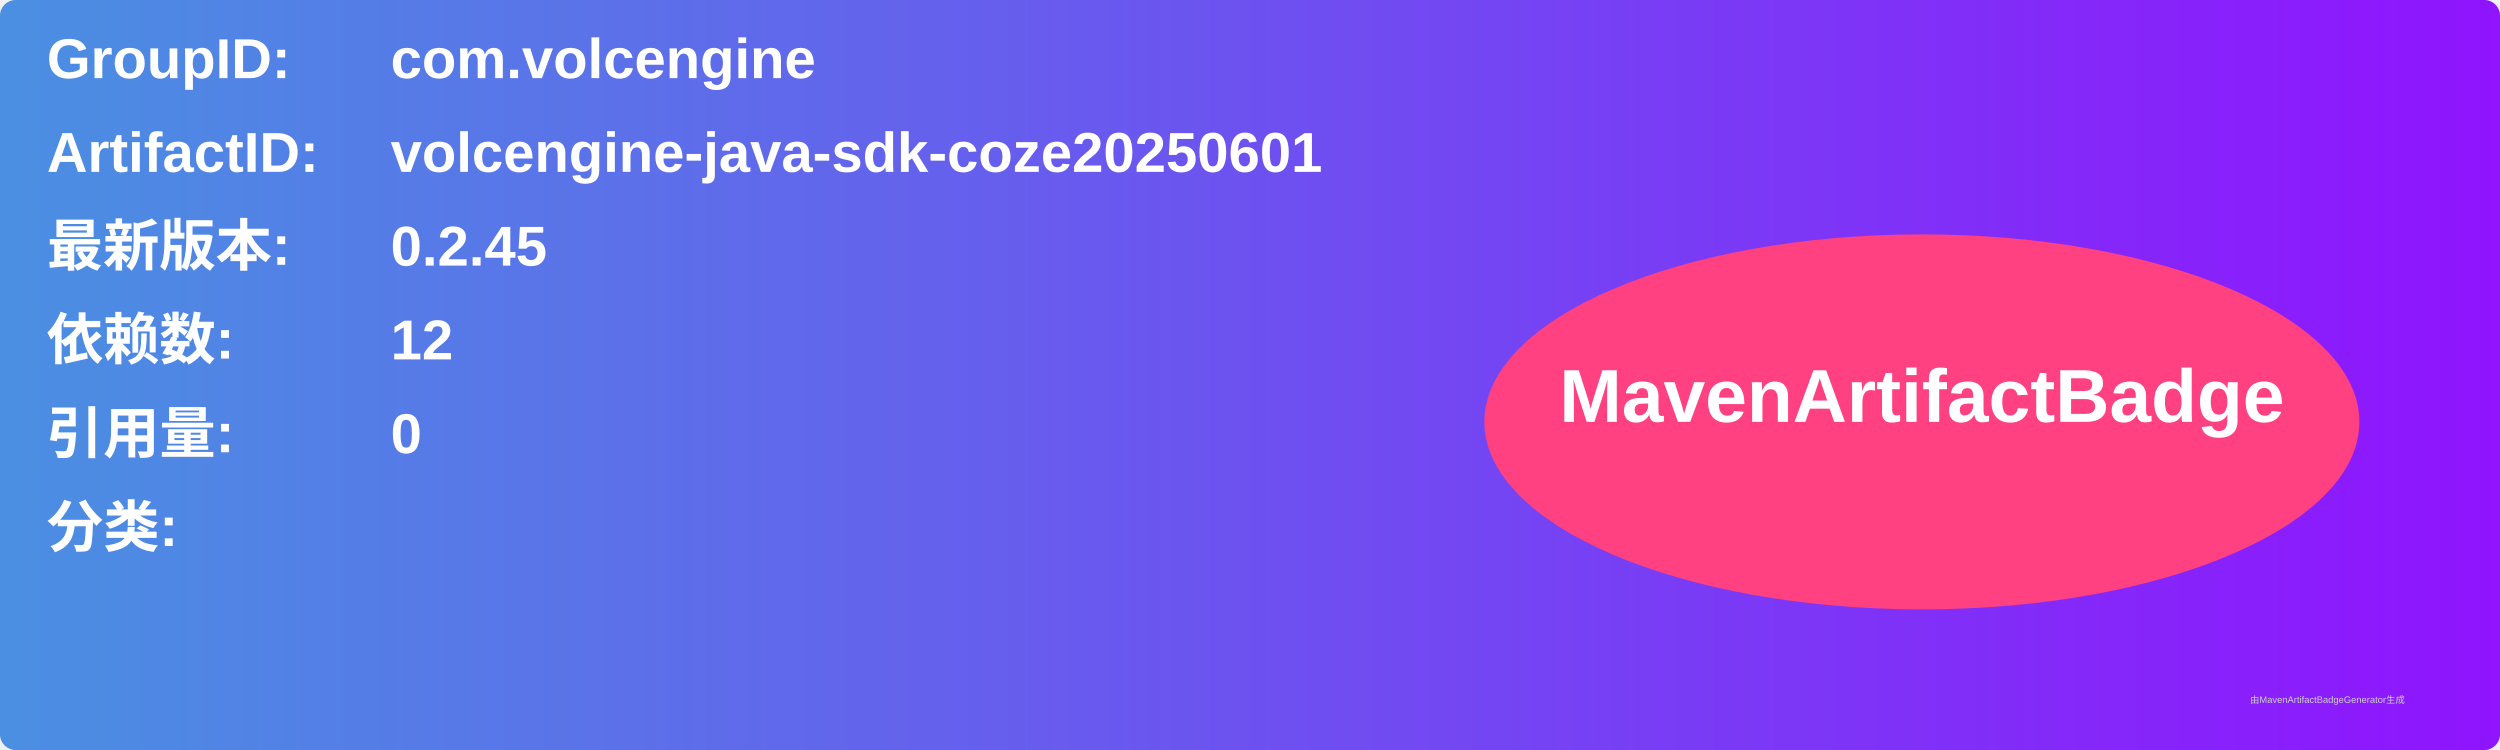
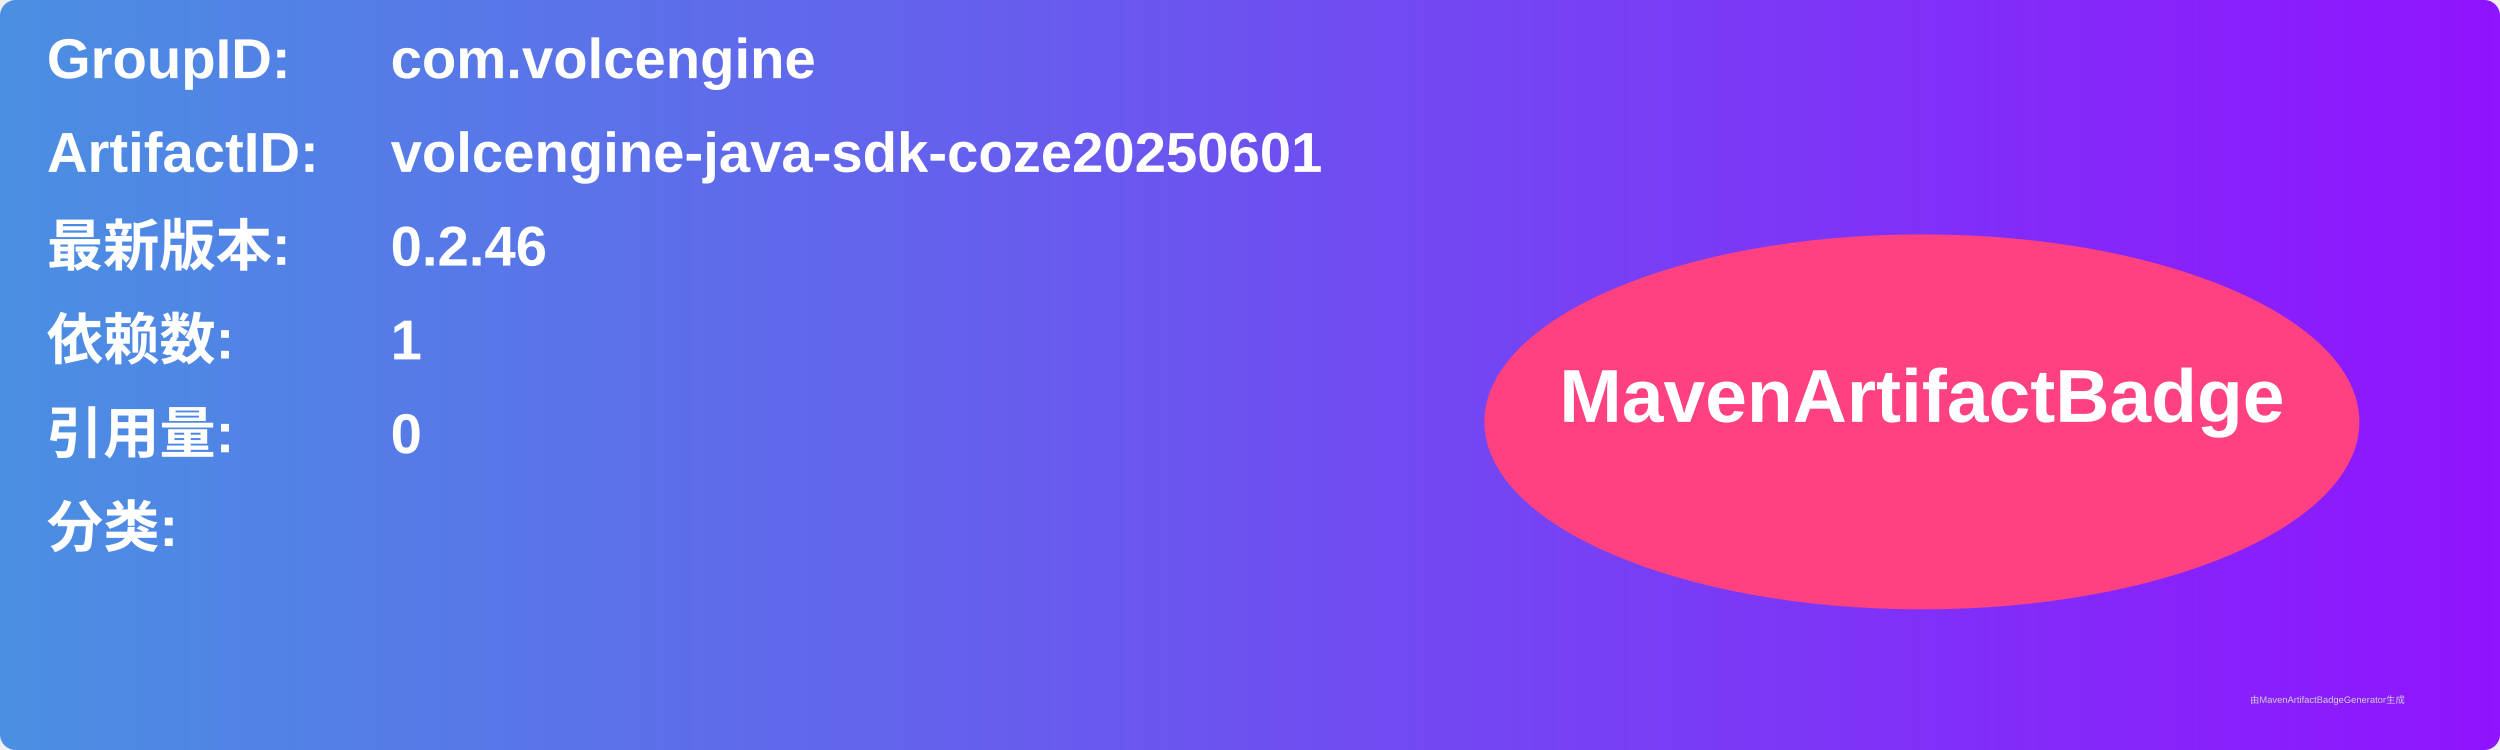
<svg xmlns="http://www.w3.org/2000/svg" width="800" height="240" viewBox="0 0 800 240">
  <linearGradient id="grad" x1="0%" y1="0%" x2="100%" y2="0%">
    <stop offset="0%" stop-color="#4a90e2" />
    <stop offset="100%" stop-color="#9013fe" />
  </linearGradient>
  <rect width="100%" height="100%" rx="5" ry="5" fill="url(#grad)" />
  <g transform="translate(15, 15)">
    <text x="0" y="10" font-family="Arial" font-size="18" fill="white" font-weight="bold" width="260">GroupID:</text>
    <text x="110" y="10" font-family="Arial" font-size="18" fill="white" font-weight="bold" width="460">com.volcengine</text>
    <text x="0" y="40" font-family="Arial" font-size="18" fill="white" font-weight="bold" width="260">ArtifactID:</text>
    <text x="110" y="40" font-family="Arial" font-size="18" fill="white" font-weight="bold" width="460">volcengine-java-sdk-coze20250601</text>
    <text x="0" y="70" font-family="Arial" font-size="18" fill="white" font-weight="bold">最新版本:</text>
    <text x="110" y="70" font-family="Arial" font-size="18" fill="white" font-weight="bold">
-       <tspan font-weight="bold">0.2.45</tspan>
+       <tspan font-weight="bold">0.2.46</tspan>
    </text>
    <text x="0" y="100" font-family="Arial" font-size="18" fill="white" font-weight="bold">依赖数: </text>
    <text x="110" y="100" font-family="Arial" font-size="18" fill="white">
-       <tspan font-weight="bold">12</tspan>
+       <tspan font-weight="bold">1</tspan>
    </text>
    <text x="0" y="130" font-family="Arial" font-size="18" fill="white" font-weight="bold">引用量: </text>
    <text x="110" y="130" font-family="Arial" font-size="18" fill="white">
      <tspan font-weight="bold">0</tspan>
    </text>
    <text x="0" y="160" font-family="Arial" font-size="18" fill="white" font-weight="bold">分类:</text>
    <text x="10" y="190" font-family="Arial" font-size="10" fill="white">
      <tspan font-weight="bold" />
    </text>
    <ellipse cx="600" cy="120" rx="140" ry="60" fill="#ff4081" />
    <text x="600" y="120" text-anchor="middle" font-family="Arial" font-size="24" fill="white" font-weight="bold">MavenArtifactBadge</text>
  </g>
  <text x="720" y="225" font-family="Arial" font-size="3" fill="#d0d0d0">由MavenArtifactBadgeGenerator生成</text>
</svg>
